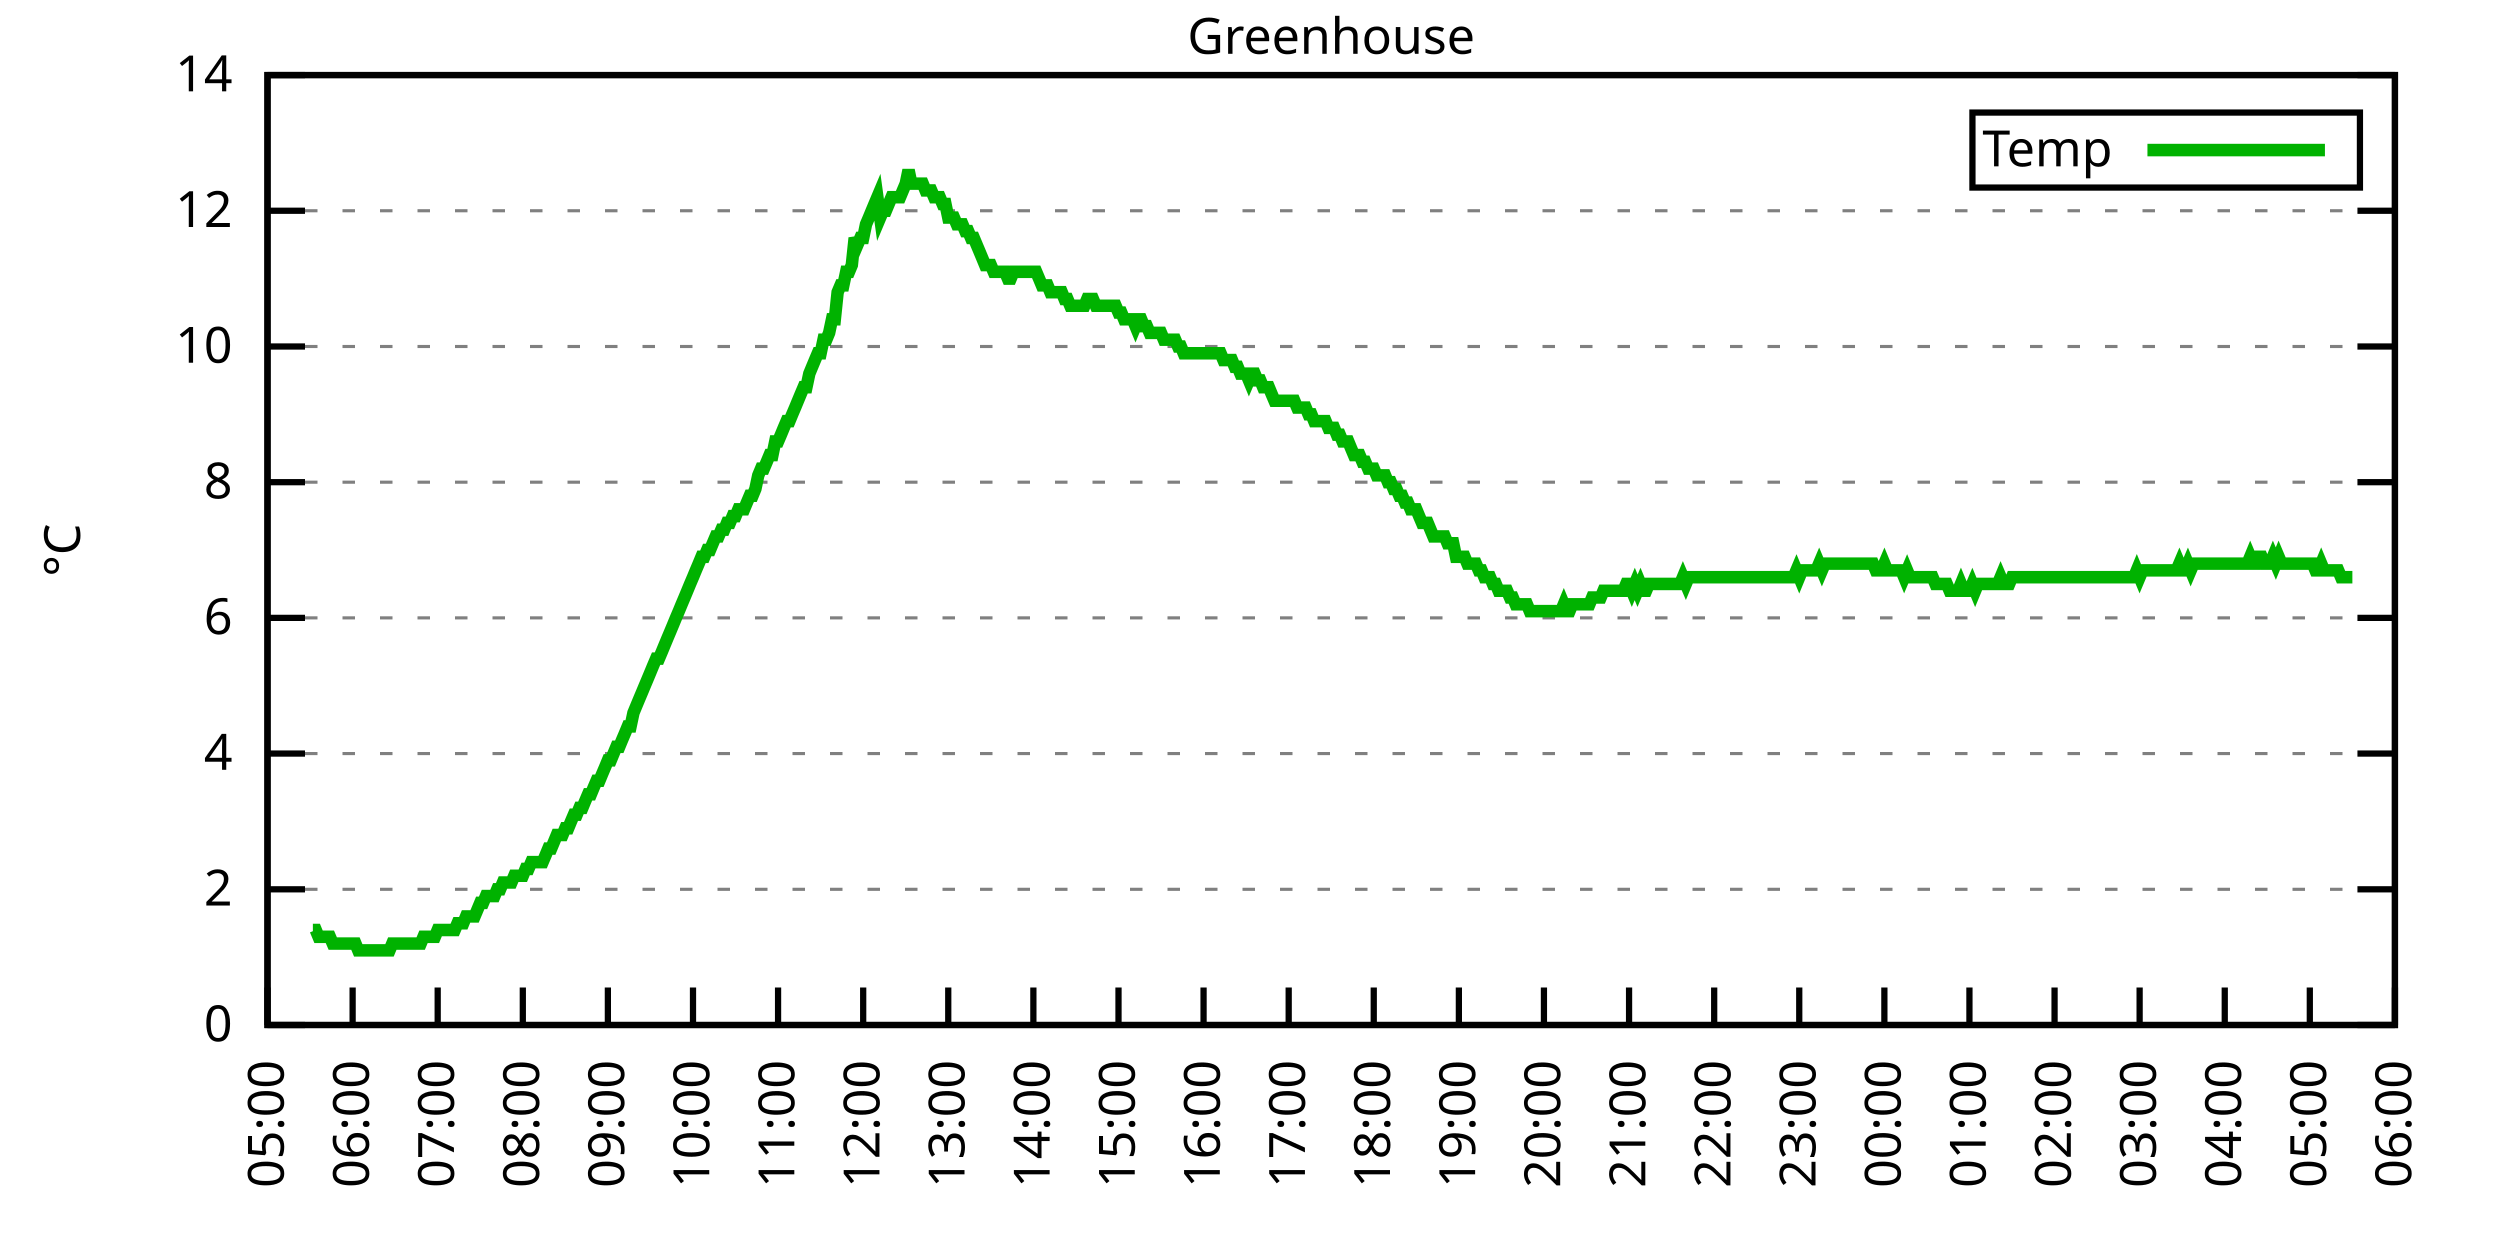
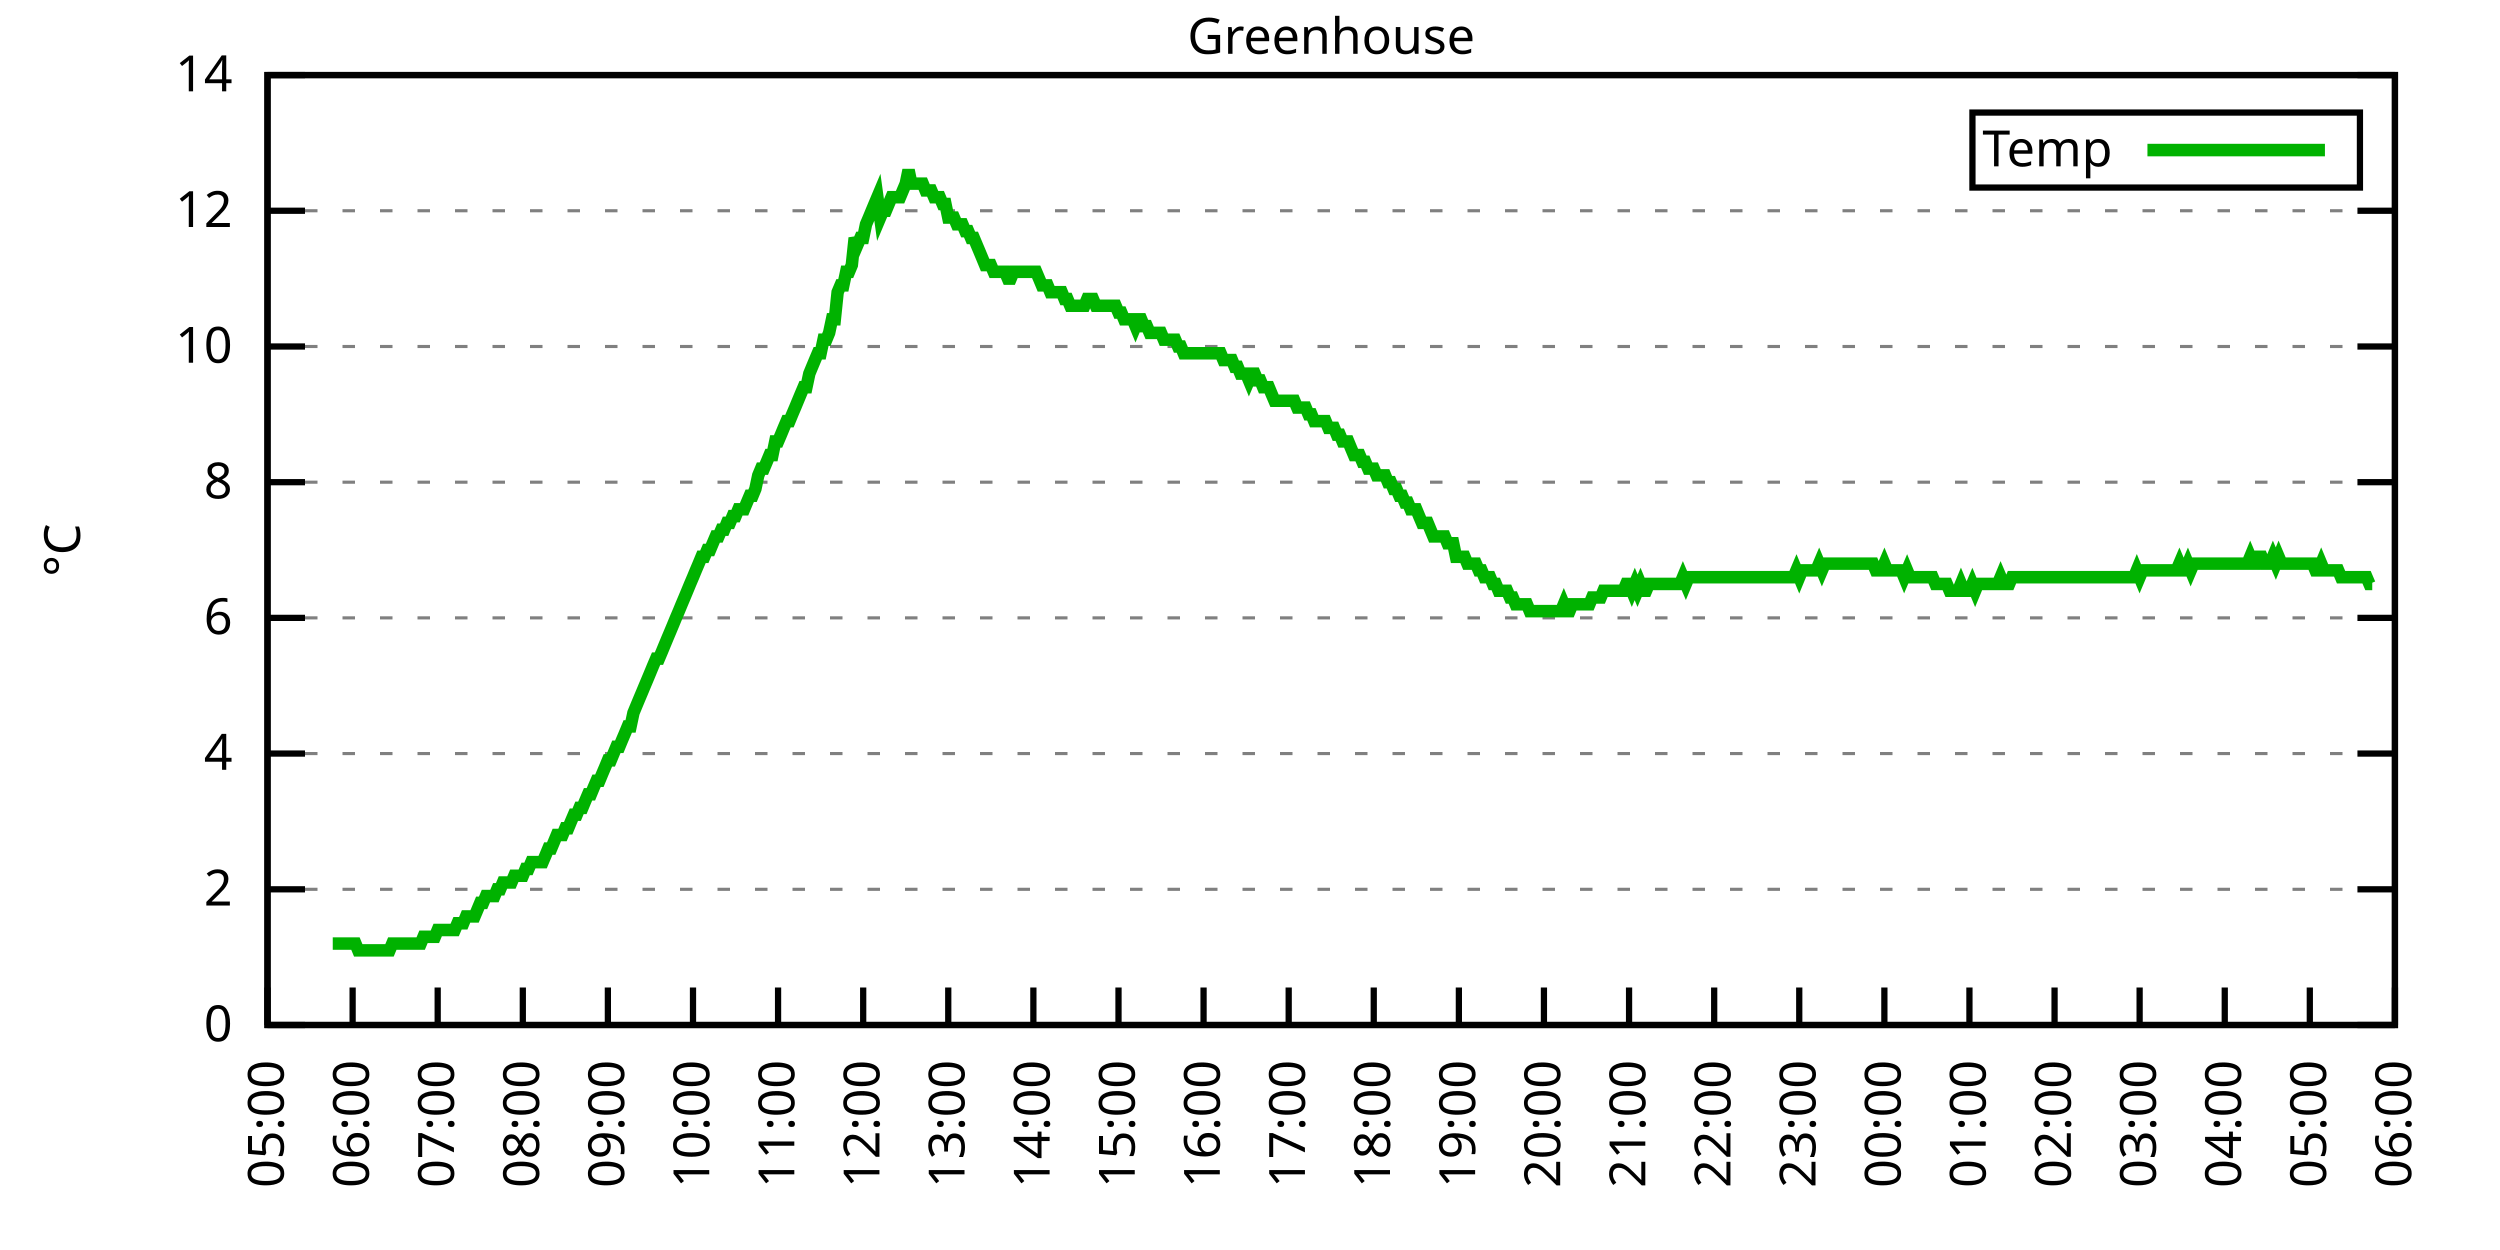
<svg xmlns="http://www.w3.org/2000/svg" xmlns:xlink="http://www.w3.org/1999/xlink" width="400" height="200" viewBox="0 0 400 200">
  <g id="gnuplot_canvas">
    <rect x="0" y="0" width="400" height="200" fill="none" />
    <defs>
      <circle id="gpDot" r="0.5" stroke-width="0.5" stroke="currentColor" />
      <path id="gpPt0" stroke-width="0.333" stroke="currentColor" d="M-1,0 h2 M0,-1 v2" />
      <path id="gpPt1" stroke-width="0.333" stroke="currentColor" d="M-1,-1 L1,1 M1,-1 L-1,1" />
      <path id="gpPt2" stroke-width="0.333" stroke="currentColor" d="M-1,0 L1,0 M0,-1 L0,1 M-1,-1 L1,1 M-1,1 L1,-1" />
      <rect id="gpPt3" stroke-width="0.333" stroke="currentColor" x="-1" y="-1" width="2" height="2" />
      <rect id="gpPt4" stroke-width="0.333" stroke="currentColor" fill="currentColor" x="-1" y="-1" width="2" height="2" />
      <circle id="gpPt5" stroke-width="0.333" stroke="currentColor" cx="0" cy="0" r="1" />
      <use xlink:href="#gpPt5" id="gpPt6" fill="currentColor" stroke="none" />
      <path id="gpPt7" stroke-width="0.333" stroke="currentColor" d="M0,-1.33 L-1.33,0.67 L1.33,0.67 z" />
      <use xlink:href="#gpPt7" id="gpPt8" fill="currentColor" stroke="none" />
      <use xlink:href="#gpPt7" id="gpPt9" stroke="currentColor" transform="rotate(180)" />
      <use xlink:href="#gpPt9" id="gpPt10" fill="currentColor" stroke="none" />
      <use xlink:href="#gpPt3" id="gpPt11" stroke="currentColor" transform="rotate(45)" />
      <use xlink:href="#gpPt11" id="gpPt12" fill="currentColor" stroke="none" />
      <path id="gpPt13" stroke-width="0.333" stroke="currentColor" d="M0,1.330 L1.265,0.411 L0.782,-1.067 L-0.782,-1.076 L-1.265,0.411 z" />
      <use xlink:href="#gpPt13" id="gpPt14" fill="currentColor" stroke="none" />
      <filter id="textbox" filterUnits="objectBoundingBox" x="0" y="0" height="1" width="1">
        <feFlood flood-color="white" flood-opacity="1" result="bgnd" />
        <feComposite in="SourceGraphic" in2="bgnd" operator="atop" />
      </filter>
      <filter id="greybox" filterUnits="objectBoundingBox" x="0" y="0" height="1" width="1">
        <feFlood flood-color="lightgrey" flood-opacity="1" result="grey" />
        <feComposite in="SourceGraphic" in2="grey" operator="atop" />
      </filter>
    </defs>
    <g fill="none" color="white" stroke="currentColor" stroke-width="1.00" stroke-linecap="butt" stroke-linejoin="miter">
</g>
    <g fill="none" color="black" stroke="currentColor" stroke-width="1.00" stroke-linecap="butt" stroke-linejoin="miter">
      <g stroke="none" shape-rendering="crispEdges">
        <polygon fill="rgb(255, 255, 255)" points="42.80,164.00 383.18,164.00 383.18,12.02 42.80,12.02 " />
      </g>
    </g>
    <g fill="none" color="black" stroke="currentColor" stroke-width="1.00" stroke-linecap="butt" stroke-linejoin="miter">
</g>
    <g fill="none" color="black" stroke="black" stroke-width="0.50" stroke-linecap="butt" stroke-linejoin="miter">
</g>
    <g fill="none" color="gray" stroke="currentColor" stroke-width="0.50" stroke-linecap="butt" stroke-linejoin="miter">
      <path stroke="gray" stroke-dasharray="2,4" class="gridline" d="M42.80,164.00 L383.19,164.00  " />
    </g>
    <g fill="none" color="gray" stroke="gray" stroke-width="1.00" stroke-linecap="butt" stroke-linejoin="miter">
</g>
    <g fill="none" color="black" stroke="currentColor" stroke-width="1.00" stroke-linecap="butt" stroke-linejoin="miter">
      <path stroke="black" d="M42.80,164.00 L48.80,164.00 M383.19,164.00 L377.19,164.00  " />
      <g transform="translate(37.20,166.60)" stroke="none" fill="black" font-family="Sans" font-size="8.00" text-anchor="end">
        <text>
          <tspan font-family="Sans"> 0</tspan>
        </text>
      </g>
    </g>
    <g fill="none" color="black" stroke="currentColor" stroke-width="1.00" stroke-linecap="butt" stroke-linejoin="miter">
</g>
    <g fill="none" color="black" stroke="black" stroke-width="0.50" stroke-linecap="butt" stroke-linejoin="miter">
</g>
    <g fill="none" color="gray" stroke="currentColor" stroke-width="0.50" stroke-linecap="butt" stroke-linejoin="miter">
      <path stroke="gray" stroke-dasharray="2,4" class="gridline" d="M42.80,142.29 L383.19,142.29  " />
    </g>
    <g fill="none" color="gray" stroke="gray" stroke-width="1.00" stroke-linecap="butt" stroke-linejoin="miter">
</g>
    <g fill="none" color="black" stroke="currentColor" stroke-width="1.00" stroke-linecap="butt" stroke-linejoin="miter">
      <path stroke="black" d="M42.80,142.29 L48.80,142.29 M383.19,142.29 L377.19,142.29  " />
      <g transform="translate(37.20,144.89)" stroke="none" fill="black" font-family="Sans" font-size="8.00" text-anchor="end">
        <text>
          <tspan font-family="Sans"> 2</tspan>
        </text>
      </g>
    </g>
    <g fill="none" color="black" stroke="currentColor" stroke-width="1.00" stroke-linecap="butt" stroke-linejoin="miter">
</g>
    <g fill="none" color="black" stroke="black" stroke-width="0.50" stroke-linecap="butt" stroke-linejoin="miter">
</g>
    <g fill="none" color="gray" stroke="currentColor" stroke-width="0.50" stroke-linecap="butt" stroke-linejoin="miter">
      <path stroke="gray" stroke-dasharray="2,4" class="gridline" d="M42.80,120.57 L383.19,120.57  " />
    </g>
    <g fill="none" color="gray" stroke="gray" stroke-width="1.00" stroke-linecap="butt" stroke-linejoin="miter">
</g>
    <g fill="none" color="black" stroke="currentColor" stroke-width="1.00" stroke-linecap="butt" stroke-linejoin="miter">
      <path stroke="black" d="M42.80,120.57 L48.80,120.57 M383.19,120.57 L377.19,120.57  " />
      <g transform="translate(37.20,123.17)" stroke="none" fill="black" font-family="Sans" font-size="8.00" text-anchor="end">
        <text>
          <tspan font-family="Sans"> 4</tspan>
        </text>
      </g>
    </g>
    <g fill="none" color="black" stroke="currentColor" stroke-width="1.00" stroke-linecap="butt" stroke-linejoin="miter">
</g>
    <g fill="none" color="black" stroke="black" stroke-width="0.50" stroke-linecap="butt" stroke-linejoin="miter">
</g>
    <g fill="none" color="gray" stroke="currentColor" stroke-width="0.50" stroke-linecap="butt" stroke-linejoin="miter">
      <path stroke="gray" stroke-dasharray="2,4" class="gridline" d="M42.80,98.86 L383.19,98.86  " />
    </g>
    <g fill="none" color="gray" stroke="gray" stroke-width="1.00" stroke-linecap="butt" stroke-linejoin="miter">
</g>
    <g fill="none" color="black" stroke="currentColor" stroke-width="1.00" stroke-linecap="butt" stroke-linejoin="miter">
      <path stroke="black" d="M42.80,98.86 L48.80,98.86 M383.19,98.86 L377.19,98.86  " />
      <g transform="translate(37.20,101.46)" stroke="none" fill="black" font-family="Sans" font-size="8.00" text-anchor="end">
        <text>
          <tspan font-family="Sans"> 6</tspan>
        </text>
      </g>
    </g>
    <g fill="none" color="black" stroke="currentColor" stroke-width="1.00" stroke-linecap="butt" stroke-linejoin="miter">
</g>
    <g fill="none" color="black" stroke="black" stroke-width="0.50" stroke-linecap="butt" stroke-linejoin="miter">
</g>
    <g fill="none" color="gray" stroke="currentColor" stroke-width="0.50" stroke-linecap="butt" stroke-linejoin="miter">
      <path stroke="gray" stroke-dasharray="2,4" class="gridline" d="M42.80,77.15 L383.19,77.15  " />
    </g>
    <g fill="none" color="gray" stroke="gray" stroke-width="1.00" stroke-linecap="butt" stroke-linejoin="miter">
</g>
    <g fill="none" color="black" stroke="currentColor" stroke-width="1.00" stroke-linecap="butt" stroke-linejoin="miter">
      <path stroke="black" d="M42.80,77.15 L48.80,77.15 M383.19,77.15 L377.19,77.15  " />
      <g transform="translate(37.20,79.75)" stroke="none" fill="black" font-family="Sans" font-size="8.00" text-anchor="end">
        <text>
          <tspan font-family="Sans"> 8</tspan>
        </text>
      </g>
    </g>
    <g fill="none" color="black" stroke="currentColor" stroke-width="1.00" stroke-linecap="butt" stroke-linejoin="miter">
</g>
    <g fill="none" color="black" stroke="black" stroke-width="0.50" stroke-linecap="butt" stroke-linejoin="miter">
</g>
    <g fill="none" color="gray" stroke="currentColor" stroke-width="0.50" stroke-linecap="butt" stroke-linejoin="miter">
      <path stroke="gray" stroke-dasharray="2,4" class="gridline" d="M42.80,55.44 L383.19,55.44  " />
    </g>
    <g fill="none" color="gray" stroke="gray" stroke-width="1.00" stroke-linecap="butt" stroke-linejoin="miter">
</g>
    <g fill="none" color="black" stroke="currentColor" stroke-width="1.00" stroke-linecap="butt" stroke-linejoin="miter">
      <path stroke="black" d="M42.80,55.44 L48.80,55.44 M383.19,55.44 L377.19,55.44  " />
      <g transform="translate(37.20,58.04)" stroke="none" fill="black" font-family="Sans" font-size="8.00" text-anchor="end">
        <text>
          <tspan font-family="Sans"> 10</tspan>
        </text>
      </g>
    </g>
    <g fill="none" color="black" stroke="currentColor" stroke-width="1.00" stroke-linecap="butt" stroke-linejoin="miter">
</g>
    <g fill="none" color="black" stroke="black" stroke-width="0.50" stroke-linecap="butt" stroke-linejoin="miter">
</g>
    <g fill="none" color="gray" stroke="currentColor" stroke-width="0.50" stroke-linecap="butt" stroke-linejoin="miter">
      <path stroke="gray" stroke-dasharray="2,4" class="gridline" d="M42.80,33.72 L383.19,33.72  " />
    </g>
    <g fill="none" color="gray" stroke="gray" stroke-width="1.00" stroke-linecap="butt" stroke-linejoin="miter">
</g>
    <g fill="none" color="black" stroke="currentColor" stroke-width="1.00" stroke-linecap="butt" stroke-linejoin="miter">
      <path stroke="black" d="M42.80,33.72 L48.80,33.72 M383.19,33.72 L377.19,33.72  " />
      <g transform="translate(37.20,36.32)" stroke="none" fill="black" font-family="Sans" font-size="8.00" text-anchor="end">
        <text>
          <tspan font-family="Sans"> 12</tspan>
        </text>
      </g>
    </g>
    <g fill="none" color="black" stroke="currentColor" stroke-width="1.00" stroke-linecap="butt" stroke-linejoin="miter">
</g>
    <g fill="none" color="black" stroke="black" stroke-width="0.50" stroke-linecap="butt" stroke-linejoin="miter">
</g>
    <g fill="none" color="gray" stroke="currentColor" stroke-width="0.50" stroke-linecap="butt" stroke-linejoin="miter">
      <path stroke="gray" stroke-dasharray="2,4" class="gridline" d="M42.80,12.01 L383.19,12.01  " />
    </g>
    <g fill="none" color="gray" stroke="gray" stroke-width="1.00" stroke-linecap="butt" stroke-linejoin="miter">
</g>
    <g fill="none" color="black" stroke="currentColor" stroke-width="1.00" stroke-linecap="butt" stroke-linejoin="miter">
      <path stroke="black" d="M42.80,12.01 L48.80,12.01 M383.19,12.01 L377.19,12.01  " />
      <g transform="translate(37.20,14.61)" stroke="none" fill="black" font-family="Sans" font-size="8.00" text-anchor="end">
        <text>
          <tspan font-family="Sans"> 14</tspan>
        </text>
      </g>
    </g>
    <g fill="none" color="black" stroke="currentColor" stroke-width="1.00" stroke-linecap="butt" stroke-linejoin="miter">
      <path stroke="black" d="M42.80,164.00 L42.80,158.00  " />
      <g transform="translate(45.40,169.60) rotate(270.00)" stroke="none" fill="black" font-family="Sans" font-size="8.00" text-anchor="end">
        <text>
          <tspan font-family="Sans">05:00</tspan>
        </text>
      </g>
    </g>
    <g fill="none" color="black" stroke="currentColor" stroke-width="1.00" stroke-linecap="butt" stroke-linejoin="miter">
      <path stroke="black" d="M56.42,164.00 L56.42,158.00  " />
      <g transform="translate(59.02,169.60) rotate(270.00)" stroke="none" fill="black" font-family="Sans" font-size="8.00" text-anchor="end">
        <text>
          <tspan font-family="Sans">06:00</tspan>
        </text>
      </g>
    </g>
    <g fill="none" color="black" stroke="currentColor" stroke-width="1.00" stroke-linecap="butt" stroke-linejoin="miter">
      <path stroke="black" d="M70.03,164.00 L70.03,158.00  " />
      <g transform="translate(72.63,169.60) rotate(270.00)" stroke="none" fill="black" font-family="Sans" font-size="8.00" text-anchor="end">
        <text>
          <tspan font-family="Sans">07:00</tspan>
        </text>
      </g>
    </g>
    <g fill="none" color="black" stroke="currentColor" stroke-width="1.00" stroke-linecap="butt" stroke-linejoin="miter">
      <path stroke="black" d="M83.65,164.00 L83.65,158.00  " />
      <g transform="translate(86.25,169.60) rotate(270.00)" stroke="none" fill="black" font-family="Sans" font-size="8.00" text-anchor="end">
        <text>
          <tspan font-family="Sans">08:00</tspan>
        </text>
      </g>
    </g>
    <g fill="none" color="black" stroke="currentColor" stroke-width="1.00" stroke-linecap="butt" stroke-linejoin="miter">
      <path stroke="black" d="M97.26,164.00 L97.26,158.00  " />
      <g transform="translate(99.86,169.60) rotate(270.00)" stroke="none" fill="black" font-family="Sans" font-size="8.00" text-anchor="end">
        <text>
          <tspan font-family="Sans">09:00</tspan>
        </text>
      </g>
    </g>
    <g fill="none" color="black" stroke="currentColor" stroke-width="1.00" stroke-linecap="butt" stroke-linejoin="miter">
      <path stroke="black" d="M110.88,164.00 L110.88,158.00  " />
      <g transform="translate(113.48,169.60) rotate(270.00)" stroke="none" fill="black" font-family="Sans" font-size="8.00" text-anchor="end">
        <text>
          <tspan font-family="Sans">10:00</tspan>
        </text>
      </g>
    </g>
    <g fill="none" color="black" stroke="currentColor" stroke-width="1.00" stroke-linecap="butt" stroke-linejoin="miter">
      <path stroke="black" d="M124.49,164.00 L124.49,158.00  " />
      <g transform="translate(127.09,169.60) rotate(270.00)" stroke="none" fill="black" font-family="Sans" font-size="8.00" text-anchor="end">
        <text>
          <tspan font-family="Sans">11:00</tspan>
        </text>
      </g>
    </g>
    <g fill="none" color="black" stroke="currentColor" stroke-width="1.00" stroke-linecap="butt" stroke-linejoin="miter">
      <path stroke="black" d="M138.11,164.00 L138.11,158.00  " />
      <g transform="translate(140.71,169.60) rotate(270.00)" stroke="none" fill="black" font-family="Sans" font-size="8.00" text-anchor="end">
        <text>
          <tspan font-family="Sans">12:00</tspan>
        </text>
      </g>
    </g>
    <g fill="none" color="black" stroke="currentColor" stroke-width="1.00" stroke-linecap="butt" stroke-linejoin="miter">
      <path stroke="black" d="M151.72,164.00 L151.72,158.00  " />
      <g transform="translate(154.32,169.60) rotate(270.00)" stroke="none" fill="black" font-family="Sans" font-size="8.00" text-anchor="end">
        <text>
          <tspan font-family="Sans">13:00</tspan>
        </text>
      </g>
    </g>
    <g fill="none" color="black" stroke="currentColor" stroke-width="1.00" stroke-linecap="butt" stroke-linejoin="miter">
      <path stroke="black" d="M165.34,164.00 L165.34,158.00  " />
      <g transform="translate(167.94,169.60) rotate(270.00)" stroke="none" fill="black" font-family="Sans" font-size="8.00" text-anchor="end">
        <text>
          <tspan font-family="Sans">14:00</tspan>
        </text>
      </g>
    </g>
    <g fill="none" color="black" stroke="currentColor" stroke-width="1.00" stroke-linecap="butt" stroke-linejoin="miter">
      <path stroke="black" d="M178.96,164.00 L178.96,158.00  " />
      <g transform="translate(181.56,169.60) rotate(270.00)" stroke="none" fill="black" font-family="Sans" font-size="8.00" text-anchor="end">
        <text>
          <tspan font-family="Sans">15:00</tspan>
        </text>
      </g>
    </g>
    <g fill="none" color="black" stroke="currentColor" stroke-width="1.00" stroke-linecap="butt" stroke-linejoin="miter">
      <path stroke="black" d="M192.57,164.00 L192.57,158.00  " />
      <g transform="translate(195.17,169.60) rotate(270.00)" stroke="none" fill="black" font-family="Sans" font-size="8.00" text-anchor="end">
        <text>
          <tspan font-family="Sans">16:00</tspan>
        </text>
      </g>
    </g>
    <g fill="none" color="black" stroke="currentColor" stroke-width="1.00" stroke-linecap="butt" stroke-linejoin="miter">
      <path stroke="black" d="M206.19,164.00 L206.19,158.00  " />
      <g transform="translate(208.79,169.60) rotate(270.00)" stroke="none" fill="black" font-family="Sans" font-size="8.00" text-anchor="end">
        <text>
          <tspan font-family="Sans">17:00</tspan>
        </text>
      </g>
    </g>
    <g fill="none" color="black" stroke="currentColor" stroke-width="1.00" stroke-linecap="butt" stroke-linejoin="miter">
      <path stroke="black" d="M219.80,164.00 L219.80,158.00  " />
      <g transform="translate(222.40,169.60) rotate(270.00)" stroke="none" fill="black" font-family="Sans" font-size="8.00" text-anchor="end">
        <text>
          <tspan font-family="Sans">18:00</tspan>
        </text>
      </g>
    </g>
    <g fill="none" color="black" stroke="currentColor" stroke-width="1.00" stroke-linecap="butt" stroke-linejoin="miter">
      <path stroke="black" d="M233.42,164.00 L233.42,158.00  " />
      <g transform="translate(236.02,169.60) rotate(270.00)" stroke="none" fill="black" font-family="Sans" font-size="8.00" text-anchor="end">
        <text>
          <tspan font-family="Sans">19:00</tspan>
        </text>
      </g>
    </g>
    <g fill="none" color="black" stroke="currentColor" stroke-width="1.00" stroke-linecap="butt" stroke-linejoin="miter">
      <path stroke="black" d="M247.03,164.00 L247.03,158.00  " />
      <g transform="translate(249.63,169.60) rotate(270.00)" stroke="none" fill="black" font-family="Sans" font-size="8.00" text-anchor="end">
        <text>
          <tspan font-family="Sans">20:00</tspan>
        </text>
      </g>
    </g>
    <g fill="none" color="black" stroke="currentColor" stroke-width="1.00" stroke-linecap="butt" stroke-linejoin="miter">
      <path stroke="black" d="M260.65,164.00 L260.65,158.00  " />
      <g transform="translate(263.25,169.60) rotate(270.00)" stroke="none" fill="black" font-family="Sans" font-size="8.00" text-anchor="end">
        <text>
          <tspan font-family="Sans">21:00</tspan>
        </text>
      </g>
    </g>
    <g fill="none" color="black" stroke="currentColor" stroke-width="1.00" stroke-linecap="butt" stroke-linejoin="miter">
      <path stroke="black" d="M274.27,164.00 L274.27,158.00  " />
      <g transform="translate(276.87,169.60) rotate(270.00)" stroke="none" fill="black" font-family="Sans" font-size="8.00" text-anchor="end">
        <text>
          <tspan font-family="Sans">22:00</tspan>
        </text>
      </g>
    </g>
    <g fill="none" color="black" stroke="currentColor" stroke-width="1.00" stroke-linecap="butt" stroke-linejoin="miter">
      <path stroke="black" d="M287.88,164.00 L287.88,158.00  " />
      <g transform="translate(290.48,169.60) rotate(270.00)" stroke="none" fill="black" font-family="Sans" font-size="8.00" text-anchor="end">
        <text>
          <tspan font-family="Sans">23:00</tspan>
        </text>
      </g>
    </g>
    <g fill="none" color="black" stroke="currentColor" stroke-width="1.00" stroke-linecap="butt" stroke-linejoin="miter">
      <path stroke="black" d="M301.50,164.00 L301.50,158.00  " />
      <g transform="translate(304.10,169.60) rotate(270.00)" stroke="none" fill="black" font-family="Sans" font-size="8.00" text-anchor="end">
        <text>
          <tspan font-family="Sans">00:00</tspan>
        </text>
      </g>
    </g>
    <g fill="none" color="black" stroke="currentColor" stroke-width="1.00" stroke-linecap="butt" stroke-linejoin="miter">
      <path stroke="black" d="M315.11,164.00 L315.11,158.00  " />
      <g transform="translate(317.71,169.60) rotate(270.00)" stroke="none" fill="black" font-family="Sans" font-size="8.00" text-anchor="end">
        <text>
          <tspan font-family="Sans">01:00</tspan>
        </text>
      </g>
    </g>
    <g fill="none" color="black" stroke="currentColor" stroke-width="1.00" stroke-linecap="butt" stroke-linejoin="miter">
      <path stroke="black" d="M328.73,164.00 L328.73,158.00  " />
      <g transform="translate(331.33,169.60) rotate(270.00)" stroke="none" fill="black" font-family="Sans" font-size="8.00" text-anchor="end">
        <text>
          <tspan font-family="Sans">02:00</tspan>
        </text>
      </g>
    </g>
    <g fill="none" color="black" stroke="currentColor" stroke-width="1.00" stroke-linecap="butt" stroke-linejoin="miter">
      <path stroke="black" d="M342.34,164.00 L342.34,158.00  " />
      <g transform="translate(344.94,169.60) rotate(270.00)" stroke="none" fill="black" font-family="Sans" font-size="8.00" text-anchor="end">
        <text>
          <tspan font-family="Sans">03:00</tspan>
        </text>
      </g>
    </g>
    <g fill="none" color="black" stroke="currentColor" stroke-width="1.00" stroke-linecap="butt" stroke-linejoin="miter">
      <path stroke="black" d="M355.96,164.00 L355.96,158.00  " />
      <g transform="translate(358.56,169.60) rotate(270.00)" stroke="none" fill="black" font-family="Sans" font-size="8.00" text-anchor="end">
        <text>
          <tspan font-family="Sans">04:00</tspan>
        </text>
      </g>
    </g>
    <g fill="none" color="black" stroke="currentColor" stroke-width="1.00" stroke-linecap="butt" stroke-linejoin="miter">
      <path stroke="black" d="M369.57,164.00 L369.57,158.00  " />
      <g transform="translate(372.17,169.60) rotate(270.00)" stroke="none" fill="black" font-family="Sans" font-size="8.00" text-anchor="end">
        <text>
          <tspan font-family="Sans">05:00</tspan>
        </text>
      </g>
    </g>
    <g fill="none" color="black" stroke="currentColor" stroke-width="1.00" stroke-linecap="butt" stroke-linejoin="miter">
      <path stroke="black" d="M383.19,164.00 L383.19,158.00  " />
      <g transform="translate(385.79,169.60) rotate(270.00)" stroke="none" fill="black" font-family="Sans" font-size="8.00" text-anchor="end">
        <text>
          <tspan font-family="Sans">06:00</tspan>
        </text>
      </g>
    </g>
    <g fill="none" color="black" stroke="currentColor" stroke-width="1.00" stroke-linecap="butt" stroke-linejoin="miter">
</g>
    <g fill="none" color="black" stroke="currentColor" stroke-width="1.00" stroke-linecap="butt" stroke-linejoin="miter">
      <path stroke="black" d="M42.80,12.01 L42.80,164.00 L383.19,164.00 L383.19,12.01 L42.80,12.01 Z  " />
    </g>
    <g fill="none" color="black" stroke="currentColor" stroke-width="1.00" stroke-linecap="butt" stroke-linejoin="miter">
</g>
    <g fill="none" color="black" stroke="currentColor" stroke-width="1.00" stroke-linecap="butt" stroke-linejoin="miter">
      <path stroke="black" d="M315.59,30.01 L315.59,18.01 L377.59,18.01 L377.59,30.01 L315.59,30.01 Z  " />
    </g>
    <g id="Greenhouse_plot_1">
      <g fill="none" color="white" stroke="black" stroke-width="2.00" stroke-linecap="butt" stroke-linejoin="miter">
</g>
      <g fill="none" color="black" stroke="currentColor" stroke-width="2.00" stroke-linecap="butt" stroke-linejoin="miter">
        <g transform="translate(337.99,26.61)" stroke="none" fill="black" font-family="Sans" font-size="8.00" text-anchor="end">
          <text>
            <tspan font-family="Sans">Temp</tspan>
          </text>
        </g>
      </g>
      <g fill="none" color="black" stroke="currentColor" stroke-width="2.00" stroke-linecap="butt" stroke-linejoin="miter">
-         <path stroke="rgb(  0, 178,   0)" d="M343.59,24.01 L371.99,24.01 M50.06,148.80 L50.52,148.80 L50.97,149.89 L51.42,149.89 L51.88,149.89 L52.33,149.89   L52.78,149.89 L53.24,150.97 L53.69,150.97 L54.15,150.97 L54.60,150.97 L55.05,150.97 L55.51,150.97 L55.96,150.97   L56.42,150.97 L56.87,150.97 L57.32,152.06 L57.78,152.06 L58.23,152.06 L58.68,152.06 L59.14,152.06 L59.59,152.06   L60.05,152.06 L60.50,152.06 L60.95,152.06 L61.41,152.06 L61.86,152.06 L62.32,152.06 L62.77,150.97 L63.22,150.97   L63.68,150.97 L64.13,150.97 L64.58,150.97 L65.04,150.97 L65.49,150.97 L65.95,150.97 L66.40,150.97 L66.85,150.97   L67.31,150.97 L67.76,149.89 L68.22,149.89 L68.67,149.89 L69.12,149.89 L69.58,149.89 L70.03,148.80 L70.49,148.80   L70.94,148.80 L71.39,148.80 L71.85,148.80 L72.30,148.80 L72.75,148.80 L73.21,147.72 L73.66,147.72 L74.12,147.72   L74.57,146.63 L75.02,146.63 L75.48,146.63 L75.93,146.63 L76.39,145.54 L76.84,144.46 L77.29,144.46 L77.75,143.37   L78.20,143.37 L78.65,143.37 L79.11,143.37 L79.56,142.29 L80.02,142.29 L80.47,141.20 L80.92,141.20 L81.38,141.20   L81.83,141.20 L82.29,140.12 L82.74,140.12 L83.19,140.12 L83.65,140.12 L84.10,139.03 L84.55,139.03 L85.01,137.94   L85.46,137.94 L85.92,137.94 L86.37,137.94 L86.82,137.94 L87.28,136.86 L87.73,135.77 L88.19,135.77 L88.64,134.69   L89.09,133.60 L89.55,133.60 L90.00,133.60 L90.45,132.52 L90.91,132.52 L91.36,131.43 L91.82,130.35 L92.27,130.35   L92.72,129.26 L93.18,129.26 L93.63,128.17 L94.09,127.09 L94.54,127.09 L94.99,126.00 L95.45,124.92 L95.90,124.92   L96.35,123.83 L96.81,122.75 L97.26,121.66 L97.72,121.66 L98.17,120.57 L98.62,119.49 L99.08,119.49 L99.53,118.40   L99.99,117.32 L100.44,116.23 L100.89,116.23 L101.35,114.06 L101.80,112.97 L102.25,111.89 L102.71,110.80 L103.16,109.72   L103.62,108.63 L104.07,107.55 L104.52,106.46 L104.98,105.38 L105.43,105.38 L105.89,104.29 L106.34,103.20 L106.79,102.12   L107.25,101.03 L107.70,99.95 L108.15,98.86 L108.61,97.78 L109.06,96.69 L109.52,95.60 L109.97,94.52 L110.42,93.43   L110.88,92.35 L111.33,91.26 L111.79,90.18 L112.24,89.09 L112.69,89.09 L113.15,88.00 L113.60,88.00 L114.05,86.92   L114.51,85.83 L114.96,85.83 L115.42,84.75 L115.87,84.75 L116.32,83.66 L116.78,83.66 L117.23,82.58 L117.69,82.58   L118.14,81.49 L118.59,81.49 L119.05,81.49 L119.50,80.41 L119.96,79.32 L120.41,79.32 L120.86,78.23 L121.32,76.06   L121.77,74.98 L122.22,74.98 L122.68,73.89 L123.13,72.81 L123.59,72.81 L124.04,70.63 L124.49,70.63 L124.95,69.55   L125.40,68.46 L125.86,67.38 L126.31,67.38 L126.76,66.29 L127.22,65.21 L127.67,64.12 L128.12,63.04 L128.58,61.95   L129.03,61.95 L129.49,59.78 L129.94,58.69 L130.39,57.61 L130.85,56.52 L131.30,56.52 L131.76,54.35 L132.21,54.35   L132.66,53.26 L133.12,51.09 L133.57,51.09 L134.02,46.75 L134.48,45.66 L134.93,45.66 L135.39,43.49 L135.84,43.49   L136.29,42.41 L136.75,38.07 L137.20,39.15 L137.66,38.07 L138.11,38.07 L138.56,35.89 L139.02,34.81 L139.47,33.72   L139.92,32.64 L140.38,31.55 L140.83,34.81 L141.29,33.72 L141.74,33.72 L142.19,32.64 L142.65,31.55 L143.10,31.55   L143.56,31.55 L144.01,31.55 L144.46,30.47 L144.92,29.38 L145.37,27.21 L145.82,29.38 L146.28,29.38 L146.73,29.38   L147.19,29.38 L147.64,29.38 L148.09,30.47 L148.55,30.47 L149.00,30.47 L149.46,31.55 L149.91,31.55 L150.36,31.55   L150.82,32.64 L151.27,32.64 L151.72,34.81 L152.18,34.81 L152.63,34.81 L153.09,35.89 L153.54,35.89 L153.99,35.89   L154.45,36.98 L154.90,36.98 L155.36,38.07 L155.81,38.07 L156.26,39.15 L156.72,40.24 L157.17,41.32 L157.62,42.41   L158.08,42.41 L158.53,42.41 L158.99,43.49 L159.44,43.49 L159.89,43.49 L160.35,43.49 L160.80,43.49 L161.26,44.58   L161.71,44.58 L162.16,43.49 L162.62,43.49 L163.07,43.49 L163.52,43.49 L163.98,43.49 L164.43,43.49 L164.89,43.49   L165.34,43.49 L165.79,43.49 L166.25,44.58 L166.70,45.66 L167.16,45.66 L167.61,45.66 L168.06,46.75 L168.52,46.75   L168.97,46.75 L169.43,46.75 L169.88,46.75 L170.33,47.84 L170.79,47.84 L171.24,48.92 L171.69,48.92 L172.15,48.92   L172.60,48.92 L173.06,48.92 L173.51,48.92 L173.96,47.84 L174.42,47.84 L174.87,47.84 L175.33,48.92 L175.78,48.92   L176.23,48.92 L176.69,48.92 L177.14,48.92 L177.59,48.92 L178.05,48.92 L178.50,48.92 L178.96,50.01 L179.41,50.01   L179.86,51.09 L180.32,51.09 L180.77,51.09 L181.23,51.09 L181.68,52.18 L182.13,51.09 L182.59,51.09 L183.04,52.18   L183.49,52.18 L183.95,53.26 L184.40,53.26 L184.86,53.26 L185.31,53.26 L185.76,53.26 L186.22,54.35 L186.67,54.35   L187.13,54.35 L187.58,54.35 L188.03,54.35 L188.49,55.44 L188.94,55.44 L189.39,56.52 L189.85,56.52 L190.30,56.52   L190.76,56.52 L191.21,56.52 L191.66,56.52 L192.12,56.52 L192.57,56.52 L193.03,56.52 L193.48,56.52 L193.93,56.52   L194.39,56.52 L194.84,56.52 L195.29,56.52 L195.75,57.61 L196.20,57.61 L196.66,57.61 L197.11,57.61 L197.56,58.69   L198.02,58.69 L198.47,59.78 L198.93,59.78 L199.38,59.78 L199.83,60.86 L200.29,59.78 L200.74,59.78 L201.19,60.86   L201.65,60.86 L202.10,61.95 L202.56,61.95 L203.01,61.95 L203.46,63.04 L203.92,64.12 L204.37,64.12 L204.83,64.12   L205.28,64.12 L205.73,64.12 L206.19,64.12 L206.64,64.12 L207.09,64.12 L207.55,65.21 L208.00,65.21 L208.46,65.21   L208.91,65.21 L209.36,66.29 L209.82,66.29 L210.27,67.38 L210.73,67.38 L211.18,67.38 L211.63,67.38 L212.09,67.38   L212.54,68.46 L213.00,68.46 L213.45,68.46 L213.90,69.55 L214.36,69.55 L214.81,70.63 L215.26,70.63 L215.72,70.63   L216.17,71.72 L216.63,72.81 L217.08,72.81 L217.53,72.81 L217.99,73.89 L218.44,73.89 L218.90,74.98 L219.35,74.98   L219.80,74.98 L220.26,76.06 L220.71,76.06 L221.16,76.06 L221.62,76.06 L222.07,77.15 L222.53,77.15 L222.98,78.23   L223.43,78.23 L223.89,79.32 L224.34,79.32 L224.80,80.41 L225.25,80.41 L225.70,81.49 L226.16,81.49 L226.61,81.49   L227.06,82.58 L227.52,83.66 L227.97,83.66 L228.43,83.66 L228.88,84.75 L229.33,85.83 L229.79,85.83 L230.24,85.83   L230.70,85.83 L231.15,85.83 L231.60,86.92 L232.06,86.92 L232.51,86.92 L232.96,89.09 L233.42,89.09 L233.87,89.09   L234.33,89.09 L234.78,90.18 L235.23,90.18 L235.69,90.18 L236.14,90.18 L236.60,91.26 L237.05,91.26 L237.50,92.35   L237.96,92.35 L238.41,92.35 L238.86,93.43 L239.32,93.43 L239.77,94.52 L240.23,94.52 L240.68,94.52 L241.13,94.52   L241.59,95.60 L242.04,95.60 L242.50,96.69 L242.95,96.69 L243.40,96.69 L243.86,96.69 L244.31,96.69 L244.76,97.78   L245.22,97.78 L245.67,97.78 L246.13,97.78 L246.58,97.78 L247.03,97.78 L247.49,97.78 L247.94,97.78 L248.40,97.78   L248.85,97.78 L249.30,97.78 L249.76,97.78 L250.21,96.69 L250.66,97.78 L251.12,97.78 L251.57,96.69 L252.03,96.69   L252.48,96.69 L252.93,96.69 L253.39,96.69 L253.84,96.69 L254.30,96.69 L254.75,95.60 L255.20,95.60 L255.66,95.60   L256.11,95.60 L256.56,94.52 L257.02,94.52 L257.47,94.52 L257.93,94.52 L258.38,94.52 L258.83,94.52 L259.29,94.52   L259.74,94.52 L260.20,93.43 L260.65,93.43 L261.10,94.52 L261.56,93.43 L262.01,94.52 L262.47,93.43 L262.92,94.52   L263.37,94.52 L263.83,93.43 L264.28,93.43 L264.73,93.43 L265.19,93.43 L265.64,93.43 L266.10,93.43 L266.55,93.43   L267.00,93.43 L267.46,93.43 L267.91,93.43 L268.37,93.43 L268.82,93.43 L269.27,92.35 L269.73,93.43 L270.18,92.35   L270.63,92.35 L271.09,92.35 L271.54,92.35 L272.00,92.35 L272.45,92.35 L272.90,92.35 L273.36,92.35 L273.81,92.35   L274.27,92.35 L274.72,92.35 L275.17,92.35 L275.63,92.35 L276.08,92.35 L276.53,92.35 L276.99,92.35 L277.44,92.35   L277.90,92.35 L278.35,92.35 L278.80,92.35 L279.26,92.35 L279.71,92.35 L280.17,92.35 L280.62,92.35 L281.07,92.35   L281.53,92.35 L281.98,92.35 L282.43,92.35 L282.89,92.35 L283.34,92.35 L283.80,92.35 L284.25,92.35 L284.70,92.35   L285.16,92.35 L285.61,92.35 L286.07,92.35 L286.52,92.35 L286.97,92.35 L287.43,91.26 L287.88,92.35 L288.33,91.26   L288.79,91.26 L289.24,91.26 L289.70,91.26 L290.15,91.26 L290.60,91.26 L291.06,90.18 L291.51,91.26 L291.97,90.18   L292.42,90.18 L292.87,90.18 L293.33,90.18 L293.78,90.18 L294.23,90.18 L294.69,90.18 L295.14,90.18 L295.60,90.18   L296.05,90.18 L296.50,90.18 L296.96,90.18 L297.41,90.18 L297.87,90.18 L298.32,90.18 L298.77,90.18 L299.23,90.18   L299.68,90.18 L300.13,91.26 L300.59,91.26 L301.04,91.26 L301.50,90.18 L301.95,91.26 L302.40,91.26 L302.86,91.26   L303.31,91.26 L303.77,91.26 L304.22,91.26 L304.67,92.35 L305.13,91.26 L305.58,92.35 L306.03,92.35 L306.49,92.35   L306.94,92.35 L307.40,92.35 L307.85,92.35 L308.30,92.35 L308.76,92.35 L309.21,92.35 L309.67,93.43 L310.12,93.43   L310.57,93.43 L311.03,93.43 L311.48,93.43 L311.94,94.52 L312.39,94.52 L312.84,94.52 L313.30,94.52 L313.75,93.43   L314.20,94.52 L314.66,94.52 L315.11,94.52 L315.57,93.43 L316.02,94.52 L316.47,93.43 L316.93,93.43 L317.38,93.43   L317.84,93.43 L318.29,93.43 L318.74,93.43 L319.20,93.43 L319.65,93.43 L320.10,92.35 L320.56,93.43 L321.01,93.43   L321.47,93.43 L321.92,92.35 L322.37,92.35 L322.83,92.35 L323.28,92.35 L323.74,92.35 L324.19,92.35 L324.64,92.35   L325.10,92.35 L325.55,92.35 L326.00,92.35 L326.46,92.35 L326.91,92.35 L327.37,92.35 L327.82,92.35 L328.27,92.35   L328.73,92.35 L329.18,92.35 L329.64,92.35 L330.09,92.35 L330.54,92.35 L331.00,92.35 L331.45,92.35 L331.90,92.35   L332.36,92.35 L332.81,92.35 L333.27,92.35 L333.72,92.35 L334.17,92.35 L334.63,92.35 L335.08,92.35 L335.54,92.35   L335.99,92.35 L336.44,92.35 L336.90,92.35 L337.35,92.35 L337.80,92.35 L338.26,92.35 L338.71,92.35 L339.17,92.35   L339.62,92.35 L340.07,92.35 L340.53,92.35 L340.98,92.35 L341.44,92.35 L341.89,91.26 L342.34,92.35 L342.80,91.26   L343.25,91.26 L343.70,91.26 L344.16,91.26 L344.61,91.26 L345.07,91.26 L345.52,91.26 L345.97,91.26 L346.43,91.26   L346.88,91.26 L347.34,91.26 L347.79,91.26 L348.24,91.26 L348.70,90.18 L349.15,91.26 L349.60,91.26 L350.06,90.18   L350.51,91.26 L350.97,90.18 L351.42,90.18 L351.87,90.18 L352.33,90.18 L352.78,90.18 L353.24,90.18 L353.69,90.18   L354.14,90.18 L354.60,90.18 L355.05,90.18 L355.50,90.18 L355.96,90.18 L356.41,90.18 L356.87,90.18 L357.32,90.18   L357.77,90.18 L358.23,90.18 L358.68,90.18 L359.14,90.18 L359.59,90.18 L360.04,89.09 L360.50,90.18 L360.95,90.18   L361.41,89.09 L361.86,89.09 L362.31,90.18 L362.77,90.18 L363.22,90.18 L363.67,89.09 L364.13,90.18 L364.58,89.09   L365.04,90.18 L365.49,90.18 L365.94,90.18 L366.40,90.18 L366.85,90.18 L367.31,90.18 L367.76,90.18 L368.21,90.18   L368.67,90.18 L369.12,90.18 L369.57,90.18 L370.03,90.18 L370.48,91.26 L370.94,91.26 L371.39,90.18 L371.84,91.26   L372.30,91.26 L372.75,91.26 L373.21,91.26 L373.66,91.26 L374.11,91.26 L374.57,92.35 L375.02,92.35 L375.47,92.35   L375.93,92.35 L376.38,92.35  " />
+         <path stroke="rgb(  0, 178,   0)" d="M343.59,24.01 L371.99,24.01 M53.24,150.97 L53.69,150.97 L54.15,150.97 L54.60,150.97 L55.05,150.97 L55.51,150.97   L55.96,150.97 L56.42,150.97 L56.87,150.97 L57.32,152.06 L57.78,152.06 L58.23,152.06 L58.68,152.06 L59.14,152.06   L59.59,152.06 L60.05,152.06 L60.50,152.06 L60.95,152.06 L61.41,152.06 L61.86,152.06 L62.32,152.06 L62.77,150.97   L63.22,150.97 L63.68,150.97 L64.13,150.97 L64.58,150.97 L65.04,150.97 L65.49,150.97 L65.95,150.97 L66.40,150.97   L66.85,150.97 L67.31,150.97 L67.76,149.89 L68.22,149.89 L68.67,149.89 L69.12,149.89 L69.58,149.89 L70.03,148.80   L70.49,148.80 L70.94,148.80 L71.39,148.80 L71.85,148.80 L72.30,148.80 L72.75,148.80 L73.21,147.72 L73.66,147.72   L74.12,147.72 L74.57,146.63 L75.02,146.63 L75.48,146.63 L75.93,146.63 L76.39,145.54 L76.84,144.46 L77.29,144.46   L77.75,143.37 L78.20,143.37 L78.65,143.37 L79.11,143.37 L79.56,142.29 L80.02,142.29 L80.47,141.20 L80.92,141.20   L81.38,141.20 L81.83,141.20 L82.29,140.12 L82.74,140.12 L83.19,140.12 L83.65,140.12 L84.10,139.03 L84.55,139.03   L85.01,137.94 L85.46,137.94 L85.92,137.94 L86.37,137.94 L86.82,137.94 L87.28,136.86 L87.73,135.77 L88.19,135.77   L88.64,134.69 L89.09,133.60 L89.55,133.60 L90.00,133.60 L90.45,132.52 L90.91,132.52 L91.36,131.43 L91.82,130.35   L92.27,130.35 L92.72,129.26 L93.18,129.26 L93.63,128.17 L94.09,127.09 L94.54,127.09 L94.99,126.00 L95.45,124.92   L95.90,124.92 L96.35,123.83 L96.81,122.75 L97.26,121.66 L97.72,121.66 L98.17,120.57 L98.62,119.49 L99.08,119.49   L99.53,118.40 L99.99,117.32 L100.44,116.23 L100.89,116.23 L101.35,114.06 L101.80,112.97 L102.25,111.89 L102.71,110.80   L103.16,109.72 L103.62,108.63 L104.07,107.55 L104.52,106.46 L104.98,105.38 L105.43,105.38 L105.89,104.29 L106.34,103.20   L106.79,102.12 L107.25,101.03 L107.70,99.95 L108.15,98.86 L108.61,97.78 L109.06,96.69 L109.52,95.60 L109.97,94.52   L110.42,93.43 L110.88,92.35 L111.33,91.26 L111.79,90.18 L112.24,89.09 L112.69,89.09 L113.15,88.00 L113.60,88.00   L114.05,86.92 L114.51,85.83 L114.96,85.83 L115.42,84.75 L115.87,84.75 L116.32,83.66 L116.78,83.66 L117.23,82.58   L117.69,82.58 L118.14,81.49 L118.59,81.49 L119.05,81.49 L119.50,80.41 L119.96,79.32 L120.41,79.32 L120.86,78.23   L121.32,76.06 L121.77,74.98 L122.22,74.98 L122.68,73.89 L123.13,72.81 L123.59,72.81 L124.04,70.63 L124.49,70.63   L124.95,69.55 L125.40,68.46 L125.86,67.38 L126.31,67.38 L126.76,66.29 L127.22,65.21 L127.67,64.12 L128.12,63.04   L128.58,61.95 L129.03,61.95 L129.49,59.78 L129.94,58.69 L130.39,57.61 L130.85,56.52 L131.30,56.52 L131.76,54.35   L132.21,54.35 L132.66,53.26 L133.12,51.09 L133.57,51.09 L134.02,46.75 L134.48,45.66 L134.93,45.66 L135.39,43.49   L135.84,43.49 L136.29,42.41 L136.75,38.07 L137.20,39.15 L137.66,38.07 L138.11,38.07 L138.56,35.89 L139.02,34.81   L139.47,33.72 L139.92,32.64 L140.38,31.55 L140.83,34.81 L141.29,33.72 L141.74,33.72 L142.19,32.64 L142.65,31.55   L143.10,31.55 L143.56,31.55 L144.01,31.55 L144.46,30.47 L144.92,29.38 L145.37,27.21 L145.82,29.38 L146.28,29.38   L146.73,29.38 L147.19,29.38 L147.64,29.38 L148.09,30.47 L148.55,30.47 L149.00,30.47 L149.46,31.55 L149.91,31.55   L150.36,31.55 L150.82,32.64 L151.27,32.64 L151.72,34.81 L152.18,34.81 L152.63,34.81 L153.09,35.89 L153.54,35.89   L153.99,35.89 L154.45,36.98 L154.90,36.98 L155.36,38.07 L155.81,38.07 L156.26,39.15 L156.72,40.24 L157.17,41.32   L157.62,42.41 L158.08,42.41 L158.53,42.41 L158.99,43.49 L159.44,43.49 L159.89,43.49 L160.35,43.49 L160.80,43.49   L161.26,44.58 L161.71,44.58 L162.16,43.49 L162.62,43.49 L163.07,43.49 L163.52,43.49 L163.98,43.49 L164.43,43.49   L164.89,43.49 L165.34,43.49 L165.79,43.49 L166.25,44.58 L166.70,45.66 L167.16,45.66 L167.61,45.66 L168.06,46.75   L168.52,46.75 L168.97,46.75 L169.43,46.75 L169.88,46.75 L170.33,47.84 L170.79,47.84 L171.24,48.92 L171.69,48.92   L172.15,48.92 L172.60,48.92 L173.06,48.92 L173.51,48.92 L173.96,47.84 L174.42,47.84 L174.87,47.84 L175.33,48.92   L175.78,48.92 L176.23,48.92 L176.69,48.92 L177.14,48.92 L177.59,48.92 L178.05,48.92 L178.50,48.92 L178.96,50.01   L179.41,50.01 L179.86,51.09 L180.32,51.09 L180.77,51.09 L181.23,51.09 L181.68,52.18 L182.13,51.09 L182.59,51.09   L183.04,52.18 L183.49,52.18 L183.95,53.26 L184.40,53.26 L184.86,53.26 L185.31,53.26 L185.76,53.26 L186.22,54.35   L186.67,54.35 L187.13,54.35 L187.58,54.35 L188.03,54.35 L188.49,55.44 L188.94,55.44 L189.39,56.52 L189.85,56.52   L190.30,56.52 L190.76,56.52 L191.21,56.52 L191.66,56.52 L192.12,56.52 L192.57,56.52 L193.03,56.52 L193.48,56.52   L193.93,56.52 L194.39,56.52 L194.84,56.52 L195.29,56.52 L195.75,57.61 L196.20,57.61 L196.66,57.61 L197.11,57.61   L197.56,58.69 L198.02,58.69 L198.47,59.78 L198.93,59.78 L199.38,59.78 L199.83,60.86 L200.29,59.78 L200.74,59.78   L201.19,60.86 L201.65,60.86 L202.10,61.95 L202.56,61.95 L203.01,61.95 L203.46,63.04 L203.92,64.12 L204.37,64.12   L204.83,64.12 L205.28,64.12 L205.73,64.12 L206.19,64.12 L206.64,64.12 L207.09,64.12 L207.55,65.21 L208.00,65.21   L208.46,65.21 L208.91,65.21 L209.36,66.29 L209.82,66.29 L210.27,67.38 L210.73,67.38 L211.18,67.38 L211.63,67.38   L212.09,67.38 L212.54,68.46 L213.00,68.46 L213.45,68.46 L213.90,69.55 L214.36,69.55 L214.81,70.63 L215.26,70.63   L215.72,70.63 L216.17,71.72 L216.63,72.81 L217.08,72.81 L217.53,72.81 L217.99,73.89 L218.44,73.89 L218.90,74.98   L219.35,74.98 L219.80,74.98 L220.26,76.06 L220.71,76.06 L221.16,76.06 L221.62,76.06 L222.07,77.15 L222.53,77.15   L222.98,78.23 L223.43,78.23 L223.89,79.32 L224.34,79.32 L224.80,80.41 L225.25,80.41 L225.70,81.49 L226.16,81.49   L226.61,81.49 L227.06,82.58 L227.52,83.66 L227.97,83.66 L228.43,83.66 L228.88,84.75 L229.33,85.83 L229.79,85.83   L230.24,85.83 L230.70,85.83 L231.15,85.83 L231.60,86.92 L232.06,86.92 L232.51,86.92 L232.96,89.09 L233.42,89.09   L233.87,89.09 L234.33,89.09 L234.78,90.18 L235.23,90.18 L235.69,90.18 L236.14,90.18 L236.60,91.26 L237.05,91.26   L237.50,92.35 L237.96,92.35 L238.41,92.35 L238.86,93.43 L239.32,93.43 L239.77,94.52 L240.23,94.52 L240.68,94.52   L241.13,94.52 L241.59,95.60 L242.04,95.60 L242.50,96.69 L242.95,96.69 L243.40,96.69 L243.86,96.69 L244.31,96.69   L244.76,97.78 L245.22,97.78 L245.67,97.78 L246.13,97.78 L246.58,97.78 L247.03,97.78 L247.49,97.78 L247.94,97.78   L248.40,97.78 L248.85,97.78 L249.30,97.78 L249.76,97.78 L250.21,96.69 L250.66,97.78 L251.12,97.78 L251.57,96.69   L252.03,96.69 L252.48,96.69 L252.93,96.69 L253.39,96.69 L253.84,96.69 L254.30,96.69 L254.75,95.60 L255.20,95.60   L255.66,95.60 L256.11,95.60 L256.56,94.52 L257.02,94.52 L257.47,94.52 L257.93,94.52 L258.38,94.52 L258.83,94.52   L259.29,94.52 L259.74,94.52 L260.20,93.43 L260.65,93.43 L261.10,94.52 L261.56,93.43 L262.01,94.52 L262.47,93.43   L262.92,94.52 L263.37,94.52 L263.83,93.43 L264.28,93.43 L264.73,93.43 L265.19,93.43 L265.64,93.43 L266.10,93.43   L266.55,93.43 L267.00,93.43 L267.46,93.43 L267.91,93.43 L268.37,93.43 L268.82,93.43 L269.27,92.35 L269.73,93.43   L270.18,92.35 L270.63,92.35 L271.09,92.35 L271.54,92.35 L272.00,92.35 L272.45,92.35 L272.90,92.35 L273.36,92.35   L273.81,92.35 L274.27,92.35 L274.72,92.35 L275.17,92.35 L275.63,92.35 L276.08,92.35 L276.53,92.35 L276.99,92.35   L277.44,92.35 L277.90,92.35 L278.35,92.35 L278.80,92.35 L279.26,92.35 L279.71,92.35 L280.17,92.35 L280.62,92.35   L281.07,92.35 L281.53,92.35 L281.98,92.35 L282.43,92.35 L282.89,92.35 L283.34,92.35 L283.80,92.35 L284.25,92.35   L284.70,92.35 L285.16,92.35 L285.61,92.35 L286.07,92.35 L286.52,92.35 L286.97,92.35 L287.43,91.26 L287.88,92.35   L288.33,91.26 L288.79,91.26 L289.24,91.26 L289.70,91.26 L290.15,91.26 L290.60,91.26 L291.06,90.18 L291.51,91.26   L291.97,90.18 L292.42,90.18 L292.87,90.18 L293.33,90.18 L293.78,90.18 L294.23,90.18 L294.69,90.18 L295.14,90.18   L295.60,90.18 L296.05,90.18 L296.50,90.18 L296.96,90.18 L297.41,90.18 L297.87,90.18 L298.32,90.18 L298.77,90.18   L299.23,90.18 L299.68,90.18 L300.13,91.26 L300.59,91.26 L301.04,91.26 L301.50,90.18 L301.95,91.26 L302.40,91.26   L302.86,91.26 L303.31,91.26 L303.77,91.26 L304.22,91.26 L304.67,92.35 L305.13,91.26 L305.58,92.35 L306.03,92.35   L306.49,92.35 L306.94,92.35 L307.40,92.35 L307.85,92.35 L308.30,92.35 L308.76,92.35 L309.21,92.35 L309.67,93.43   L310.12,93.43 L310.57,93.43 L311.03,93.43 L311.48,93.43 L311.94,94.52 L312.39,94.52 L312.84,94.52 L313.30,94.52   L313.75,93.43 L314.20,94.52 L314.66,94.52 L315.11,94.52 L315.57,93.43 L316.02,94.52 L316.47,93.43 L316.93,93.43   L317.38,93.43 L317.84,93.43 L318.29,93.43 L318.74,93.43 L319.20,93.43 L319.65,93.43 L320.10,92.35 L320.56,93.43   L321.01,93.43 L321.47,93.43 L321.92,92.35 L322.37,92.35 L322.83,92.35 L323.28,92.35 L323.74,92.35 L324.19,92.35   L324.64,92.35 L325.10,92.35 L325.55,92.35 L326.00,92.35 L326.46,92.35 L326.91,92.35 L327.37,92.35 L327.82,92.35   L328.27,92.35 L328.73,92.35 L329.18,92.35 L329.64,92.35 L330.09,92.35 L330.54,92.35 L331.00,92.35 L331.45,92.35   L331.90,92.35 L332.36,92.35 L332.81,92.35 L333.27,92.35 L333.72,92.35 L334.17,92.35 L334.63,92.35 L335.08,92.35   L335.54,92.35 L335.99,92.35 L336.44,92.35 L336.90,92.35 L337.35,92.35 L337.80,92.35 L338.26,92.35 L338.71,92.35   L339.17,92.35 L339.62,92.35 L340.07,92.35 L340.53,92.35 L340.98,92.35 L341.44,92.35 L341.89,91.26 L342.34,92.35   L342.80,91.26 L343.25,91.26 L343.70,91.26 L344.16,91.26 L344.61,91.26 L345.07,91.26 L345.52,91.26 L345.97,91.26   L346.43,91.26 L346.88,91.26 L347.34,91.26 L347.79,91.26 L348.24,91.26 L348.70,90.18 L349.15,91.26 L349.60,91.26   L350.06,90.18 L350.51,91.26 L350.97,90.18 L351.42,90.18 L351.87,90.18 L352.33,90.18 L352.78,90.18 L353.24,90.18   L353.69,90.18 L354.14,90.18 L354.60,90.18 L355.05,90.18 L355.50,90.18 L355.96,90.18 L356.41,90.18 L356.87,90.18   L357.32,90.18 L357.77,90.18 L358.23,90.18 L358.68,90.18 L359.14,90.18 L359.59,90.18 L360.04,89.09 L360.50,90.18   L360.95,90.18 L361.41,89.09 L361.86,89.09 L362.31,90.18 L362.77,90.18 L363.22,90.18 L363.67,89.09 L364.13,90.18   L364.58,89.09 L365.04,90.18 L365.49,90.18 L365.94,90.18 L366.40,90.18 L366.85,90.18 L367.31,90.18 L367.76,90.18   L368.21,90.18 L368.67,90.18 L369.12,90.18 L369.57,90.18 L370.03,90.18 L370.48,91.26 L370.94,91.26 L371.39,90.18   L371.84,91.26 L372.30,91.26 L372.75,91.26 L373.21,91.26 L373.66,91.26 L374.11,91.26 L374.57,92.35 L375.02,92.35   L375.47,92.35 L375.93,92.35 L376.38,92.35 L376.84,92.35 L377.29,92.35 L377.74,92.35 L378.20,92.35 L378.65,92.35   L379.11,93.43 L379.56,93.43  " />
      </g>
    </g>
    <g fill="none" color="black" stroke="currentColor" stroke-width="2.00" stroke-linecap="butt" stroke-linejoin="miter">
</g>
    <g fill="none" color="black" stroke="black" stroke-width="1.00" stroke-linecap="butt" stroke-linejoin="miter">
</g>
    <g fill="none" color="black" stroke="currentColor" stroke-width="1.00" stroke-linecap="butt" stroke-linejoin="miter">
      <path stroke="black" d="M42.80,12.01 L42.80,164.00 L383.19,164.00 L383.19,12.01 L42.80,12.01 Z  " />
      <g transform="translate(12.80,88.01) rotate(270.00)" stroke="none" fill="black" font-family="Sans" font-size="8.00" text-anchor="middle">
        <text>
          <tspan font-family="Sans">°C</tspan>
        </text>
      </g>
    </g>
    <g fill="none" color="black" stroke="currentColor" stroke-width="1.00" stroke-linecap="butt" stroke-linejoin="miter">
</g>
    <g fill="none" color="black" stroke="currentColor" stroke-width="1.00" stroke-linecap="butt" stroke-linejoin="miter">
      <g transform="translate(212.99,8.61)" stroke="none" fill="black" font-family="Sans" font-size="8.00" text-anchor="middle">
        <text>
          <tspan font-family="Sans">Greenhouse</tspan>
        </text>
      </g>
    </g>
    <g fill="none" color="black" stroke="currentColor" stroke-width="1.00" stroke-linecap="butt" stroke-linejoin="miter">
</g>
  </g>
</svg>
